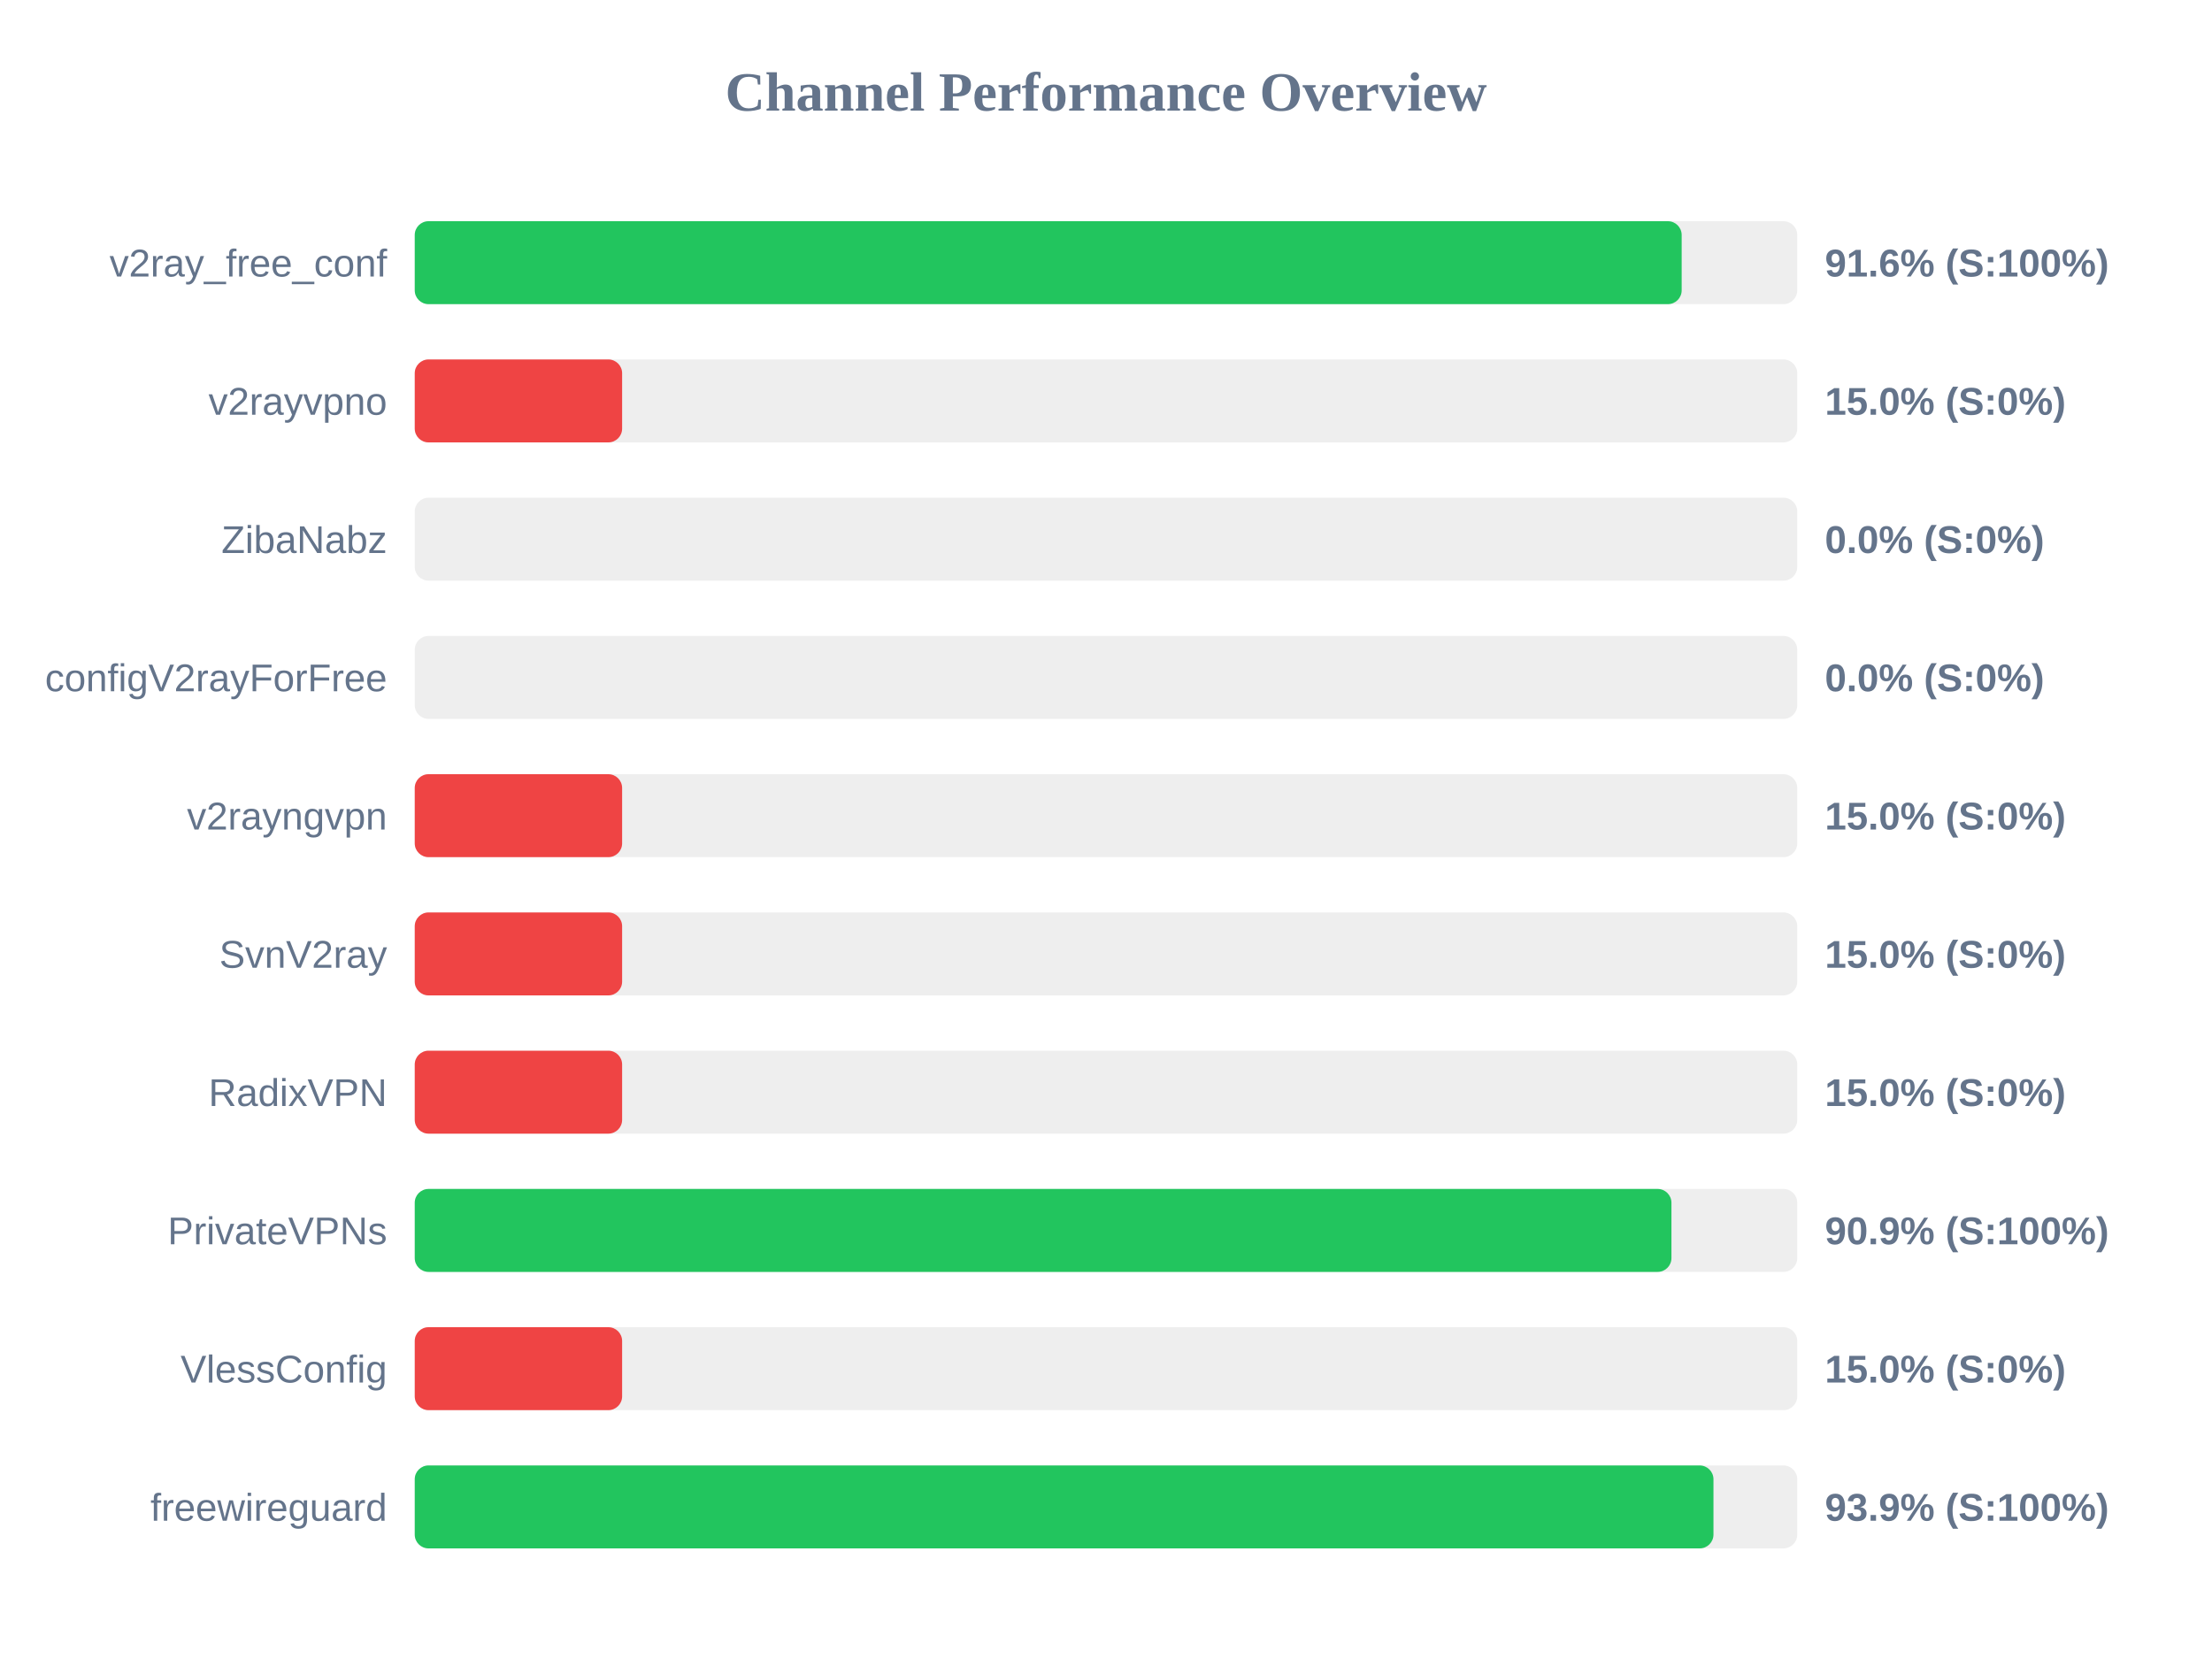
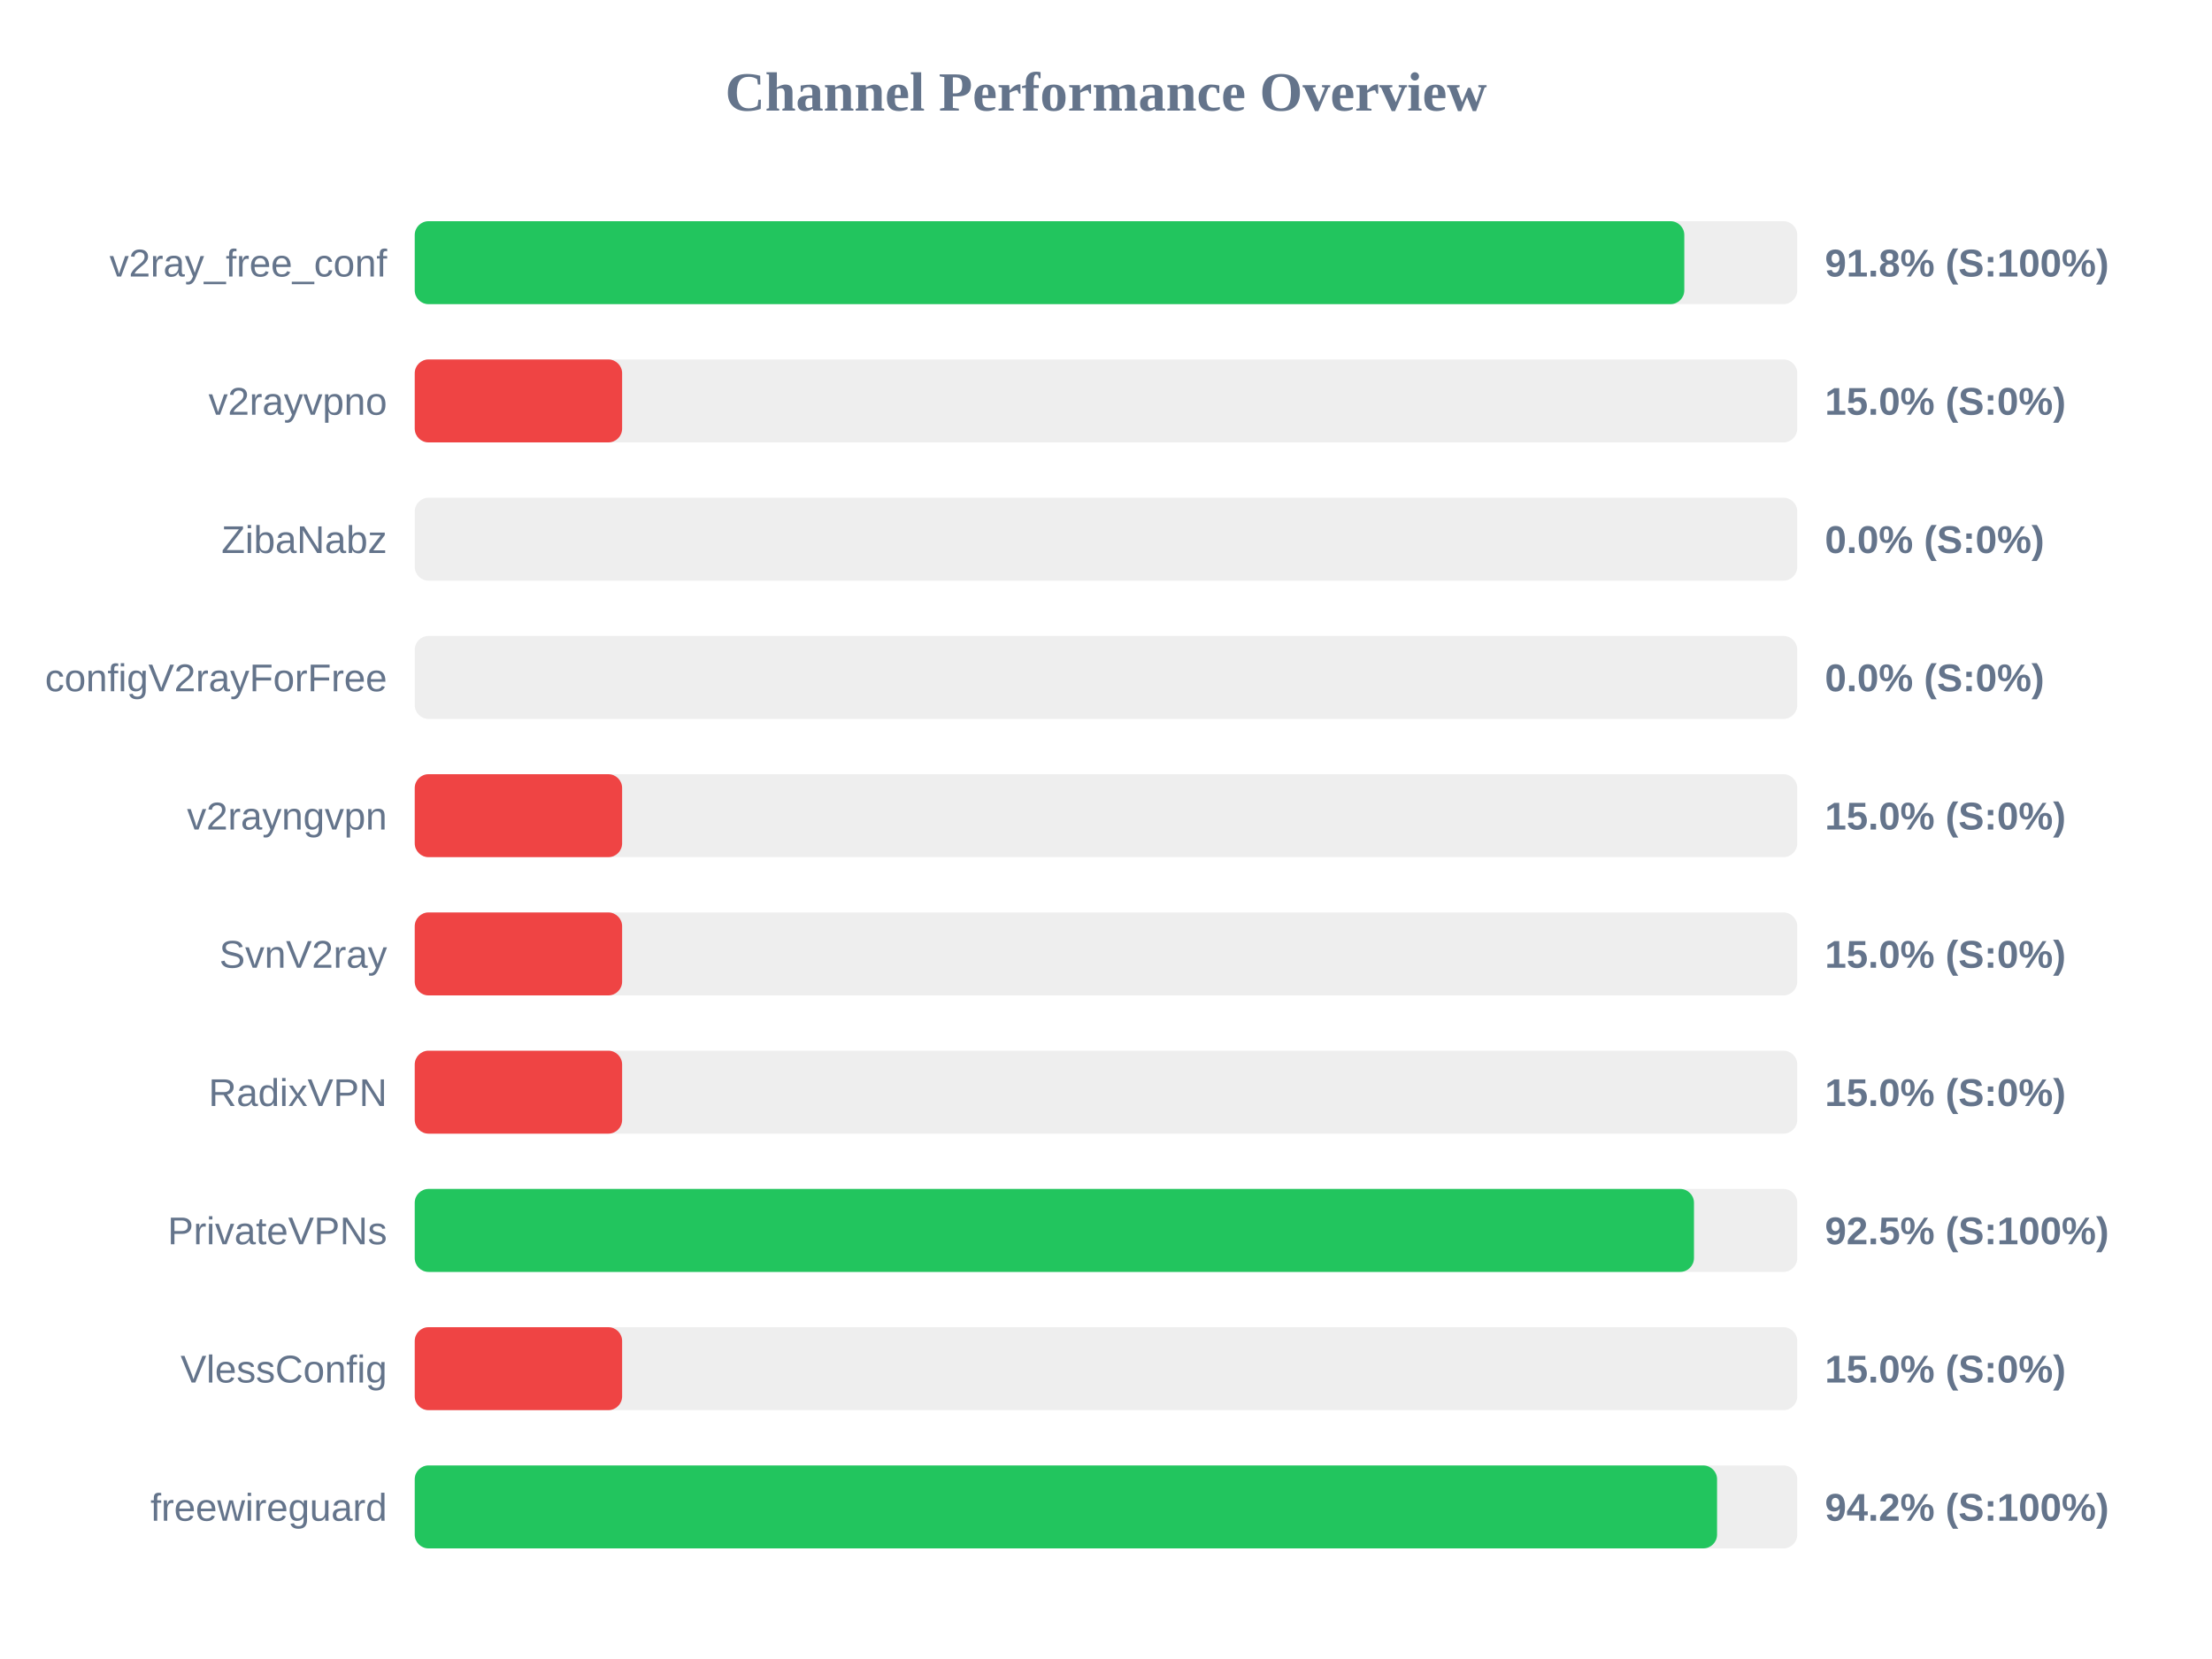
<svg xmlns="http://www.w3.org/2000/svg" width="800" height="600" version="1.1">
  <style>
        .row { font: 14px Arial; fill: #64748b; }
        .score { font: bold 14px Arial; fill: #64748b; }
    </style>
  <text x="400" y="40" text-anchor="middle" font-size="20px" font-weight="bold" fill="#64748b">Channel Performance Overview</text>
  <rect x="150" y="80" width="500" height="30" fill="#eee" rx="5" />
-   <rect x="150" y="80" width="458.2" height="30" fill="#22c55e" rx="5" />
+   <rect x="150" y="80" width="459.15" height="30" fill="#22c55e" rx="5" />
  <text x="140" y="100" text-anchor="end" class="row">v2ray_free_conf</text>
-   <text x="660" y="100" text-anchor="start" class="score">91.6% (S:100%)</text>
+   <text x="660" y="100" text-anchor="start" class="score">91.8% (S:100%)</text>
  <rect x="150" y="130" width="500" height="30" fill="#eee" rx="5" />
  <rect x="150" y="130" width="75.0" height="30" fill="#ef4444" rx="5" />
  <text x="140" y="150" text-anchor="end" class="row">v2rayvpno</text>
  <text x="660" y="150" text-anchor="start" class="score">15.0% (S:0%)</text>
  <rect x="150" y="180" width="500" height="30" fill="#eee" rx="5" />
  <rect x="150" y="180" width="0.0" height="30" fill="#ef4444" rx="5" />
  <text x="140" y="200" text-anchor="end" class="row">ZibaNabz</text>
  <text x="660" y="200" text-anchor="start" class="score">0.0% (S:0%)</text>
  <rect x="150" y="230" width="500" height="30" fill="#eee" rx="5" />
  <rect x="150" y="230" width="0.0" height="30" fill="#ef4444" rx="5" />
  <text x="140" y="250" text-anchor="end" class="row">configV2rayForFree</text>
  <text x="660" y="250" text-anchor="start" class="score">0.0% (S:0%)</text>
  <rect x="150" y="280" width="500" height="30" fill="#eee" rx="5" />
  <rect x="150" y="280" width="75.0" height="30" fill="#ef4444" rx="5" />
  <text x="140" y="300" text-anchor="end" class="row">v2rayngvpn</text>
  <text x="660" y="300" text-anchor="start" class="score">15.0% (S:0%)</text>
  <rect x="150" y="330" width="500" height="30" fill="#eee" rx="5" />
  <rect x="150" y="330" width="75.0" height="30" fill="#ef4444" rx="5" />
  <text x="140" y="350" text-anchor="end" class="row">SvnV2ray</text>
  <text x="660" y="350" text-anchor="start" class="score">15.0% (S:0%)</text>
  <rect x="150" y="380" width="500" height="30" fill="#eee" rx="5" />
  <rect x="150" y="380" width="75.0" height="30" fill="#ef4444" rx="5" />
  <text x="140" y="400" text-anchor="end" class="row">RadixVPN</text>
  <text x="660" y="400" text-anchor="start" class="score">15.0% (S:0%)</text>
  <rect x="150" y="430" width="500" height="30" fill="#eee" rx="5" />
-   <rect x="150" y="430" width="454.5" height="30" fill="#22c55e" rx="5" />
+   <rect x="150" y="430" width="462.65" height="30" fill="#22c55e" rx="5" />
  <text x="140" y="450" text-anchor="end" class="row">PrivateVPNs</text>
-   <text x="660" y="450" text-anchor="start" class="score">90.9% (S:100%)</text>
+   <text x="660" y="450" text-anchor="start" class="score">92.5% (S:100%)</text>
  <rect x="150" y="480" width="500" height="30" fill="#eee" rx="5" />
  <rect x="150" y="480" width="75.0" height="30" fill="#ef4444" rx="5" />
  <text x="140" y="500" text-anchor="end" class="row">VlessConfig</text>
  <text x="660" y="500" text-anchor="start" class="score">15.0% (S:0%)</text>
  <rect x="150" y="530" width="500" height="30" fill="#eee" rx="5" />
-   <rect x="150" y="530" width="469.7" height="30" fill="#22c55e" rx="5" />
+   <rect x="150" y="530" width="471.0" height="30" fill="#22c55e" rx="5" />
  <text x="140" y="550" text-anchor="end" class="row">freewireguard</text>
-   <text x="660" y="550" text-anchor="start" class="score">93.9% (S:100%)</text>
+   <text x="660" y="550" text-anchor="start" class="score">94.2% (S:100%)</text>
</svg>
